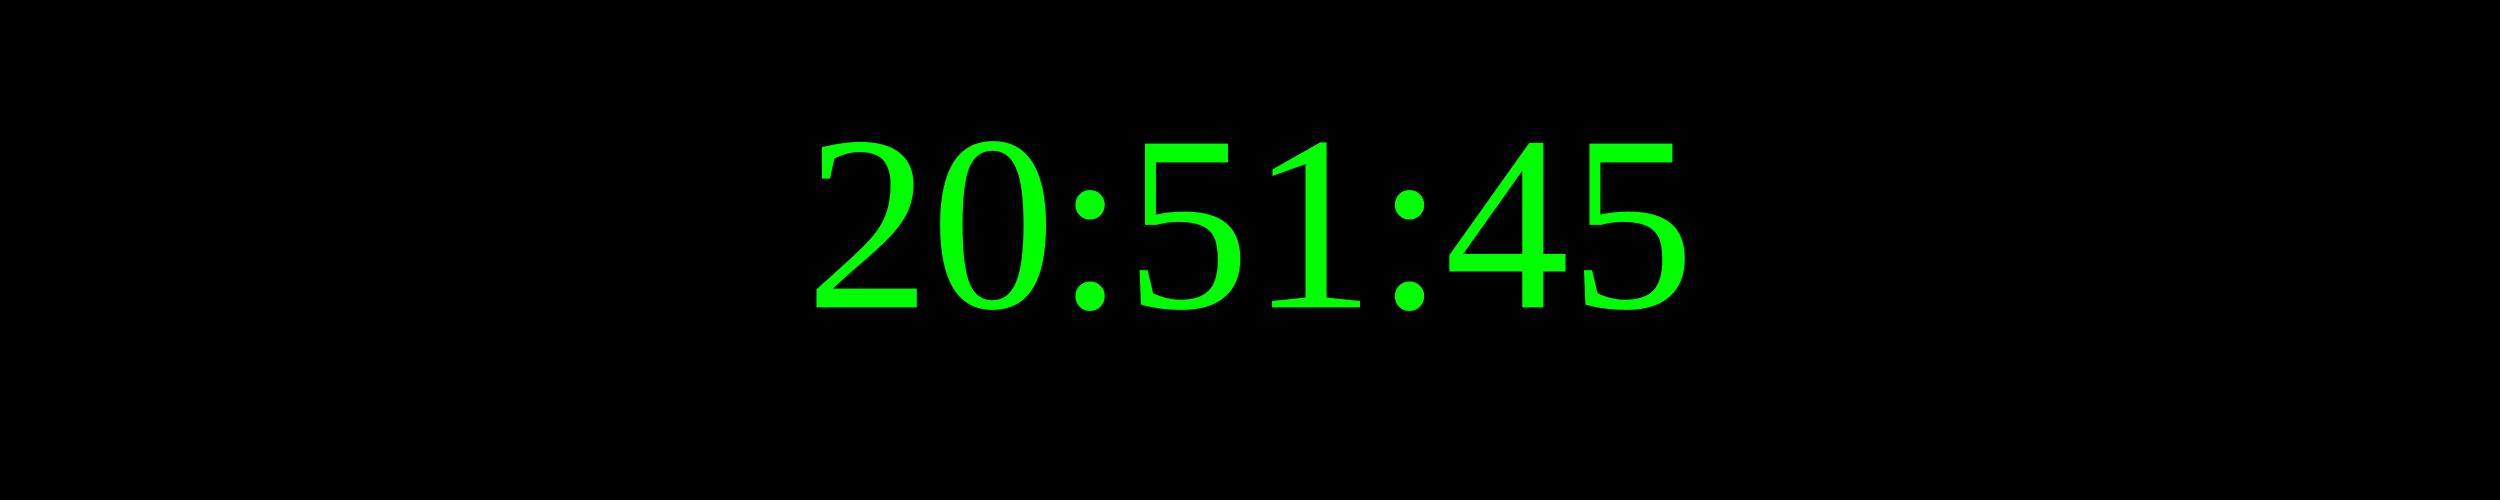
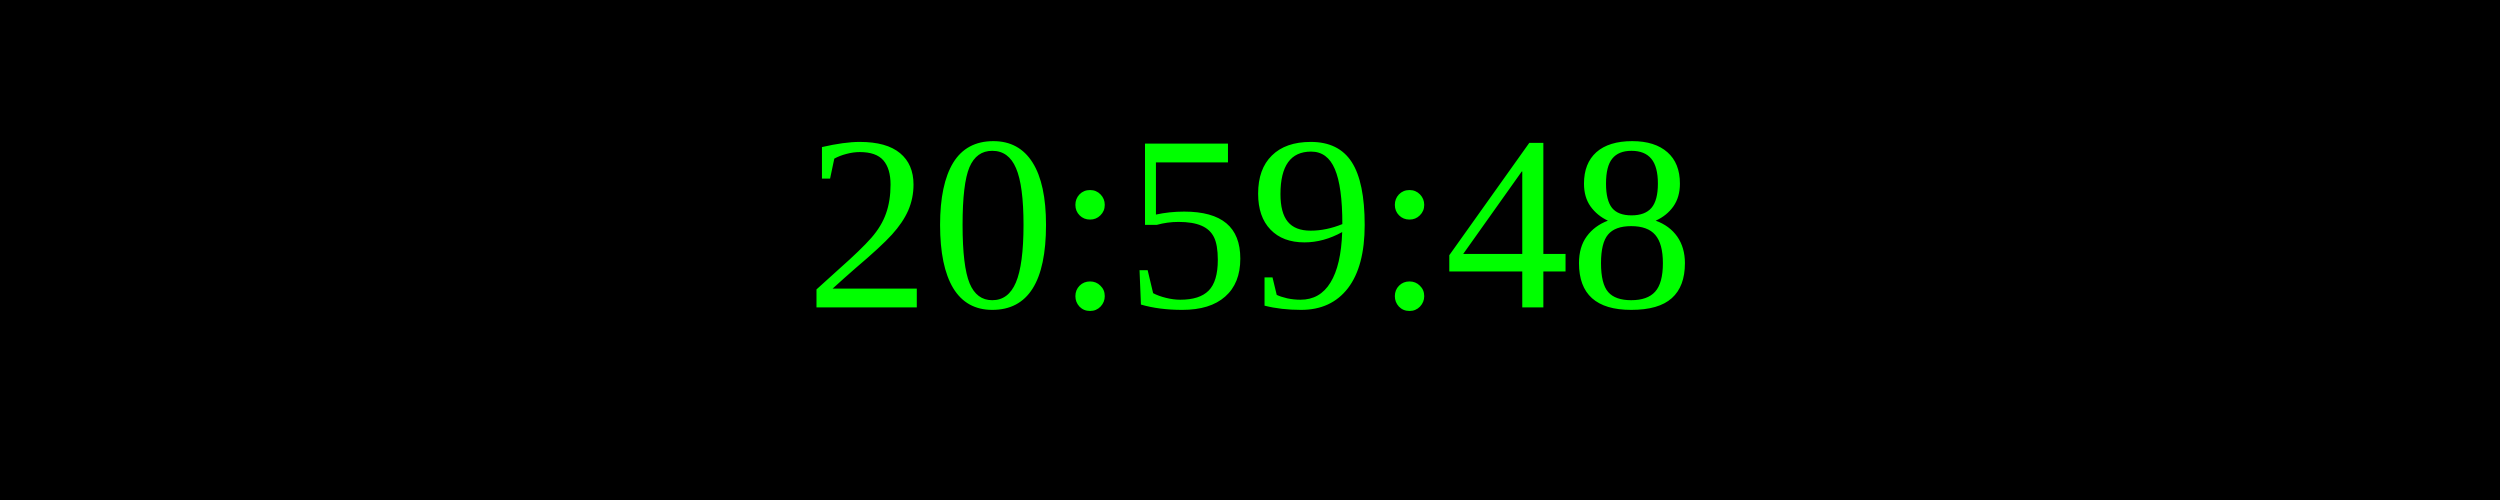
<svg xmlns="http://www.w3.org/2000/svg" width="250" height="50">
  <rect width="100%" height="100%" fill="black" />
  <text x="50%" y="50%" font-size="25" fill="lime" text-anchor="middle" dominant-baseline="middle">
- 20:51:45
+ 20:59:48
</text>
</svg>
